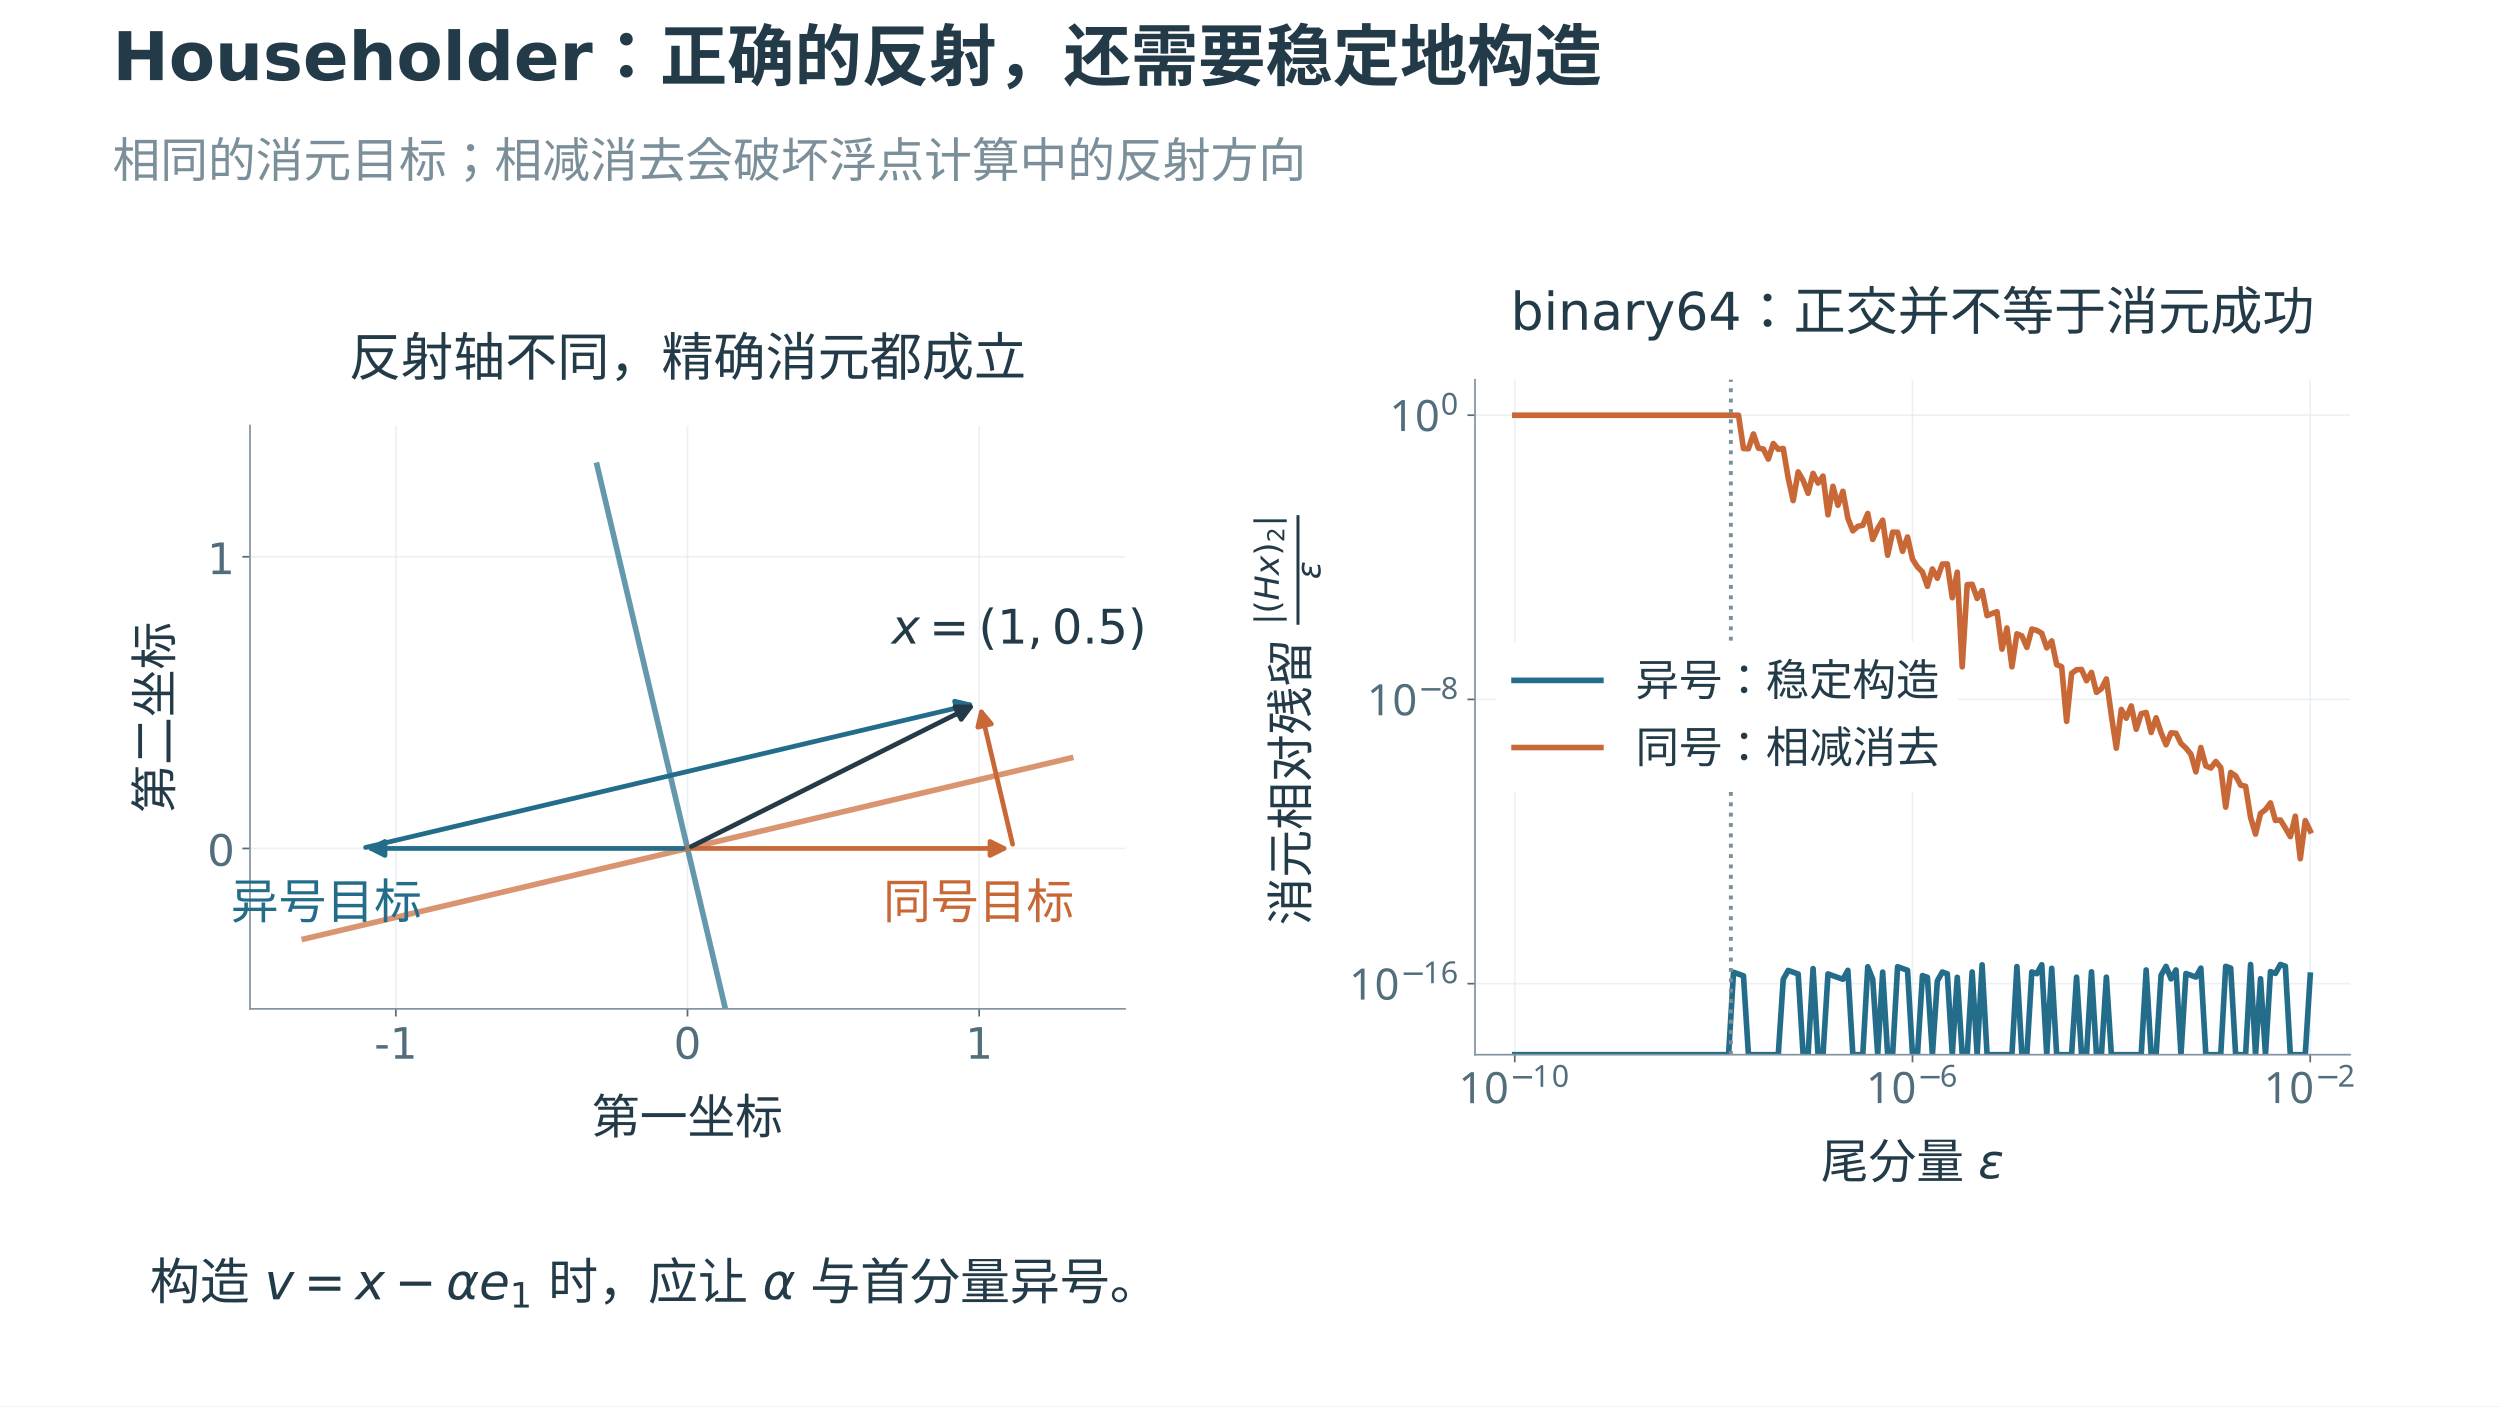
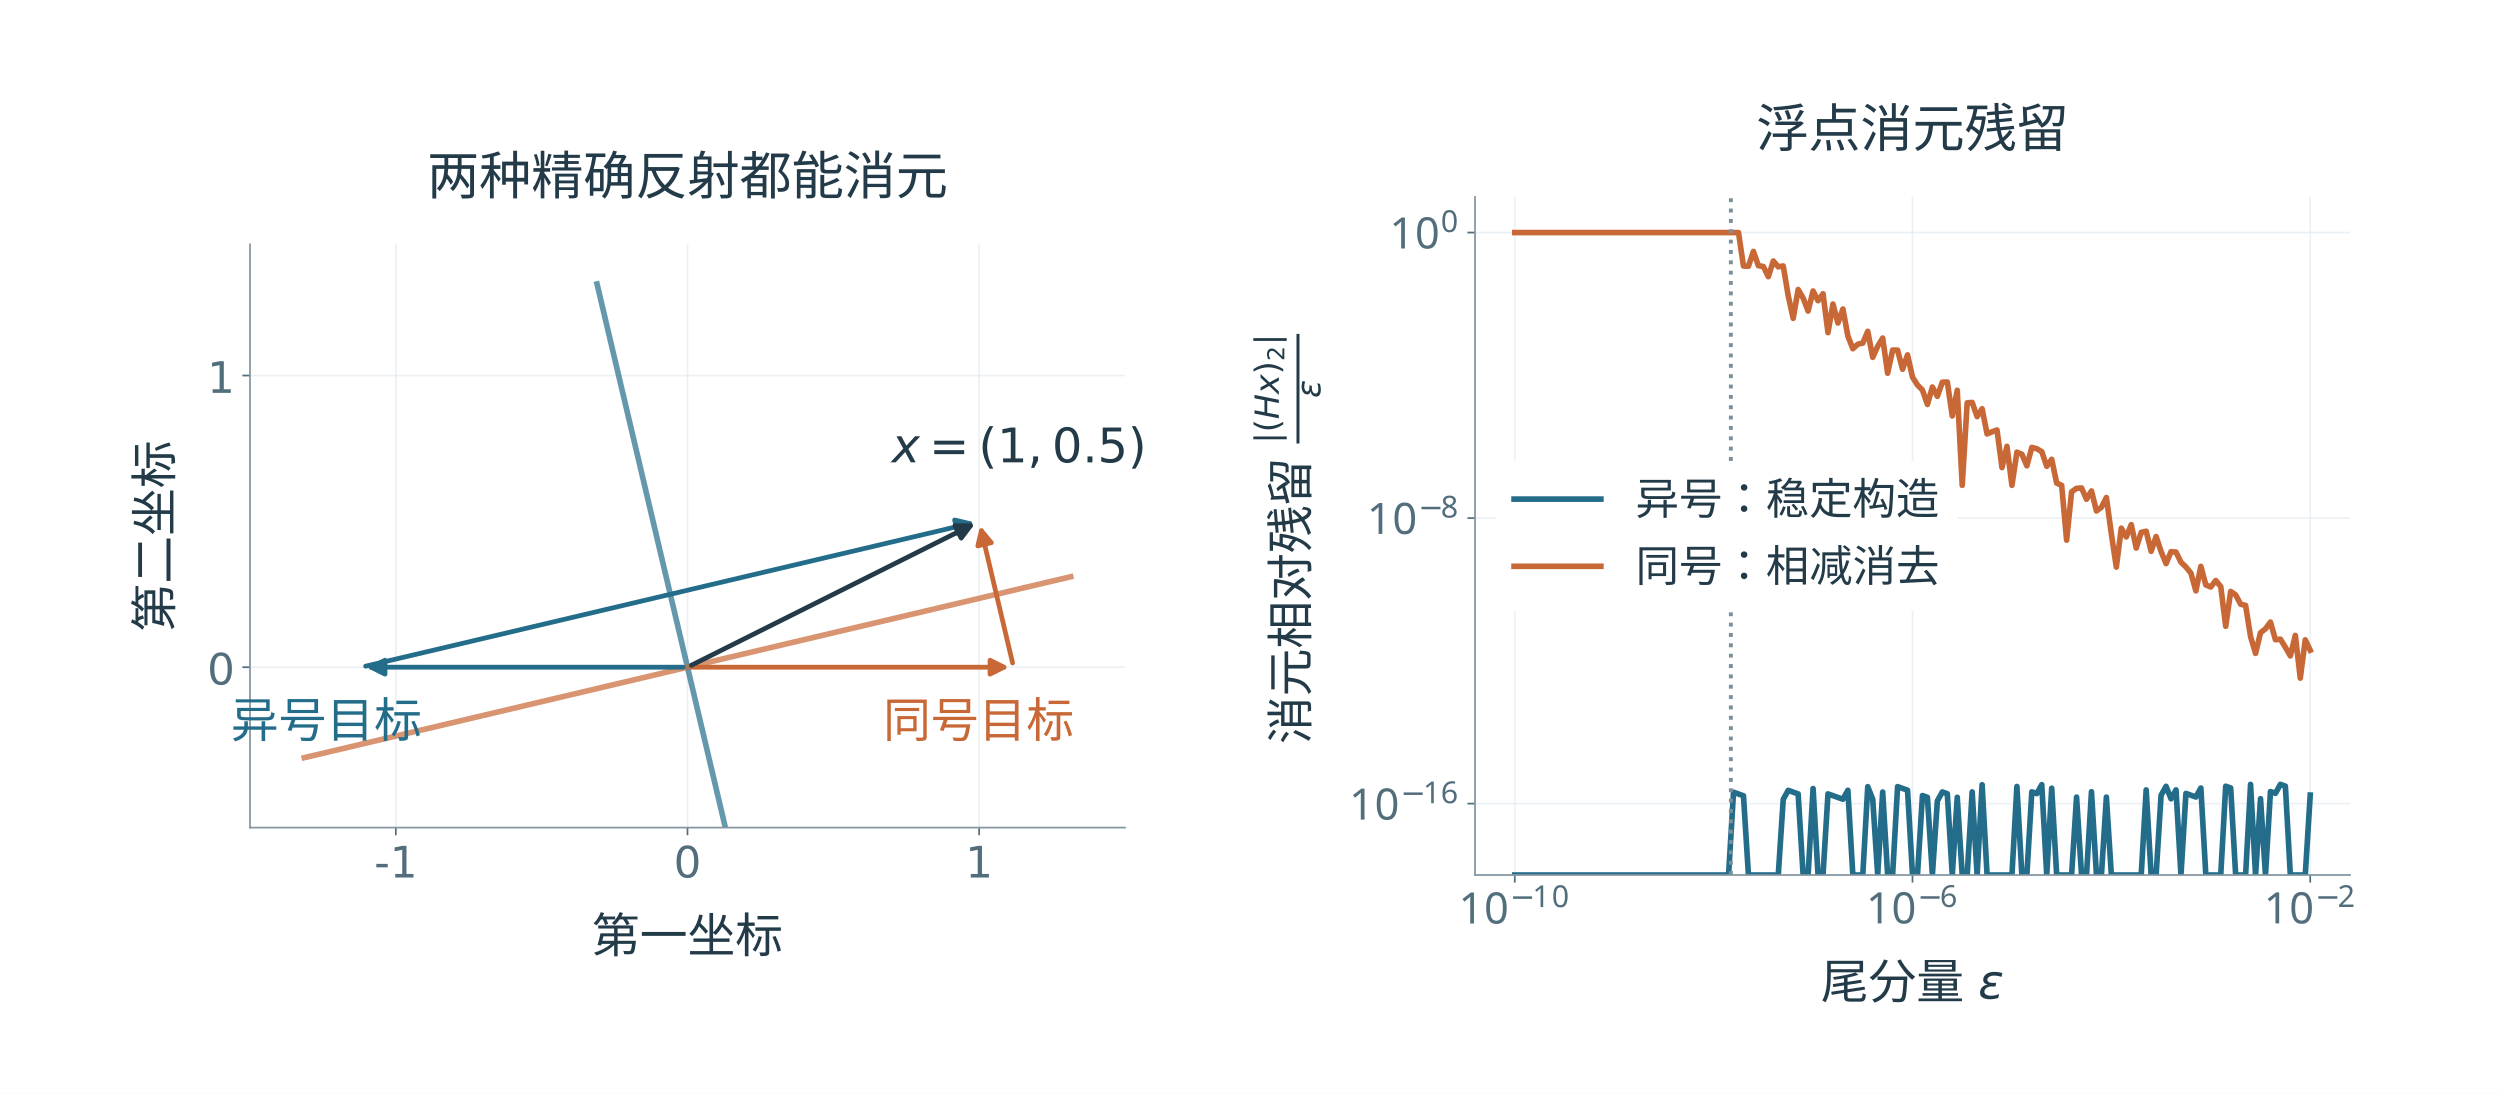
- <svg xmlns="http://www.w3.org/2000/svg" xmlns:xlink="http://www.w3.org/1999/xlink" width="1152pt" height="648pt" viewBox="0 0 1152 648" version="1.1">
+ <svg xmlns="http://www.w3.org/2000/svg" xmlns:xlink="http://www.w3.org/1999/xlink" width="1152pt" height="504pt" viewBox="0 0 1152 504" version="1.1">
  <defs>
    <style type="text/css">*{stroke-linejoin: round; stroke-linecap: butt}</style>
  </defs>
  <g id="figure_1">
    <g id="patch_1">
-       <path d="M 0 648 L 1152 648 L 1152 0 L 0 0 z " style="fill: #ffffff" />
+       <path d="M 0 504 L 1152 504 L 1152 0 L 0 0 z " style="fill: #ffffff" />
    </g>
    <g id="axes_1">
      <g id="patch_2">
-         <path d="M 115.2 464.88 L 518.4 464.88 L 518.4 196.08 L 115.2 196.08 z " style="fill: #ffffff" />
+         <path d="M 115.2 381.36 L 518.4 381.36 L 518.4 112.56 L 115.2 112.56 z " style="fill: #ffffff" />
      </g>
      <g id="matplotlib.axis_1">
        <g id="xtick_1">
          <g id="line2d_1">
-             <path d="M 182.4 464.88 L 182.4 196.08 " clip-path="url(#p0885375146)" style="fill: none; stroke: #dce6ec; stroke-opacity: 0.55; stroke-width: 0.8; stroke-linecap: square" />
+             <path d="M 182.4 381.36 L 182.4 112.56 " clip-path="url(#pad44c50d77)" style="fill: none; stroke: #dce6ec; stroke-opacity: 0.55; stroke-width: 0.8; stroke-linecap: square" />
          </g>
          <g id="line2d_2">
            <defs>
-               <path id="m4962dcba2c" d="M 0 0 L 0 3.5 " style="stroke: #526d7b; stroke-width: 0.8" />
+               <path id="m217071a21b" d="M 0 0 L 0 3.5 " style="stroke: #526d7b; stroke-width: 0.8" />
            </defs>
            <g>
-               <use xlink:href="#m4962dcba2c" x="182.4" y="464.88" style="fill: #526d7b; stroke: #526d7b; stroke-width: 0.8" />
+               <use xlink:href="#m217071a21b" x="182.4" y="381.36" style="fill: #526d7b; stroke: #526d7b; stroke-width: 0.8" />
            </g>
          </g>
          <g id="text_1">
-             <text style="font-size: 20px; font-family: 'Microsoft YaHei', 'DejaVu Sans'; text-anchor: middle; fill: #526d7b" x="182.4" y="487.868" transform="rotate(-0 182.4 487.8675)">-1</text>
+             <text style="font-size: 20px; font-family: 'Microsoft YaHei', 'DejaVu Sans'; text-anchor: middle; fill: #526d7b" x="182.4" y="404.348" transform="rotate(-0 182.4 404.3475)">-1</text>
          </g>
        </g>
        <g id="xtick_2">
          <g id="line2d_3">
-             <path d="M 316.8 464.88 L 316.8 196.08 " clip-path="url(#p0885375146)" style="fill: none; stroke: #dce6ec; stroke-opacity: 0.55; stroke-width: 0.8; stroke-linecap: square" />
+             <path d="M 316.8 381.36 L 316.8 112.56 " clip-path="url(#pad44c50d77)" style="fill: none; stroke: #dce6ec; stroke-opacity: 0.55; stroke-width: 0.8; stroke-linecap: square" />
          </g>
          <g id="line2d_4">
            <g>
-               <use xlink:href="#m4962dcba2c" x="316.8" y="464.88" style="fill: #526d7b; stroke: #526d7b; stroke-width: 0.8" />
+               <use xlink:href="#m217071a21b" x="316.8" y="381.36" style="fill: #526d7b; stroke: #526d7b; stroke-width: 0.8" />
            </g>
          </g>
          <g id="text_2">
-             <text style="font-size: 20px; font-family: 'Microsoft YaHei', 'DejaVu Sans'; text-anchor: middle; fill: #526d7b" x="316.8" y="487.868" transform="rotate(-0 316.8 487.8675)">0</text>
+             <text style="font-size: 20px; font-family: 'Microsoft YaHei', 'DejaVu Sans'; text-anchor: middle; fill: #526d7b" x="316.8" y="404.348" transform="rotate(-0 316.8 404.3475)">0</text>
          </g>
        </g>
        <g id="xtick_3">
          <g id="line2d_5">
-             <path d="M 451.2 464.88 L 451.2 196.08 " clip-path="url(#p0885375146)" style="fill: none; stroke: #dce6ec; stroke-opacity: 0.55; stroke-width: 0.8; stroke-linecap: square" />
+             <path d="M 451.2 381.36 L 451.2 112.56 " clip-path="url(#pad44c50d77)" style="fill: none; stroke: #dce6ec; stroke-opacity: 0.55; stroke-width: 0.8; stroke-linecap: square" />
          </g>
          <g id="line2d_6">
            <g>
-               <use xlink:href="#m4962dcba2c" x="451.2" y="464.88" style="fill: #526d7b; stroke: #526d7b; stroke-width: 0.8" />
+               <use xlink:href="#m217071a21b" x="451.2" y="381.36" style="fill: #526d7b; stroke: #526d7b; stroke-width: 0.8" />
            </g>
          </g>
          <g id="text_3">
-             <text style="font-size: 20px; font-family: 'Microsoft YaHei', 'DejaVu Sans'; text-anchor: middle; fill: #526d7b" x="451.2" y="487.868" transform="rotate(-0 451.2 487.8675)">1</text>
+             <text style="font-size: 20px; font-family: 'Microsoft YaHei', 'DejaVu Sans'; text-anchor: middle; fill: #526d7b" x="451.2" y="404.348" transform="rotate(-0 451.2 404.3475)">1</text>
          </g>
        </g>
        <g id="text_4">
-           <text style="font-size: 22px; font-family: 'Microsoft YaHei', 'DejaVu Sans'; text-anchor: middle; fill: #233b48" x="316.8" y="522.426" transform="rotate(-0 316.8 522.4256)">第一坐标</text>
+           <text style="font-size: 22px; font-family: 'Microsoft YaHei', 'DejaVu Sans'; text-anchor: middle; fill: #233b48" x="316.8" y="438.906" transform="rotate(-0 316.8 438.9056)">第一坐标</text>
        </g>
      </g>
      <g id="matplotlib.axis_2">
        <g id="ytick_1">
          <g id="line2d_7">
-             <path d="M 115.2 390.96 L 518.4 390.96 " clip-path="url(#p0885375146)" style="fill: none; stroke: #dce6ec; stroke-opacity: 0.55; stroke-width: 0.8; stroke-linecap: square" />
+             <path d="M 115.2 307.44 L 518.4 307.44 " clip-path="url(#pad44c50d77)" style="fill: none; stroke: #dce6ec; stroke-opacity: 0.55; stroke-width: 0.8; stroke-linecap: square" />
          </g>
          <g id="line2d_8">
            <defs>
-               <path id="m4a542692c4" d="M 0 0 L -3.5 0 " style="stroke: #526d7b; stroke-width: 0.8" />
+               <path id="m7d6b077571" d="M 0 0 L -3.5 0 " style="stroke: #526d7b; stroke-width: 0.8" />
            </defs>
            <g>
-               <use xlink:href="#m4a542692c4" x="115.2" y="390.96" style="fill: #526d7b; stroke: #526d7b; stroke-width: 0.8" />
+               <use xlink:href="#m7d6b077571" x="115.2" y="307.44" style="fill: #526d7b; stroke: #526d7b; stroke-width: 0.8" />
            </g>
          </g>
          <g id="text_5">
-             <text style="font-size: 20px; font-family: 'Microsoft YaHei', 'DejaVu Sans'; text-anchor: end; fill: #526d7b" x="108.2" y="398.954" transform="rotate(-0 108.2 398.9538)">0</text>
+             <text style="font-size: 20px; font-family: 'Microsoft YaHei', 'DejaVu Sans'; text-anchor: end; fill: #526d7b" x="108.2" y="315.434" transform="rotate(-0 108.2 315.4337)">0</text>
          </g>
        </g>
        <g id="ytick_2">
          <g id="line2d_9">
-             <path d="M 115.2 256.56 L 518.4 256.56 " clip-path="url(#p0885375146)" style="fill: none; stroke: #dce6ec; stroke-opacity: 0.55; stroke-width: 0.8; stroke-linecap: square" />
+             <path d="M 115.2 173.04 L 518.4 173.04 " clip-path="url(#pad44c50d77)" style="fill: none; stroke: #dce6ec; stroke-opacity: 0.55; stroke-width: 0.8; stroke-linecap: square" />
          </g>
          <g id="line2d_10">
            <g>
-               <use xlink:href="#m4a542692c4" x="115.2" y="256.56" style="fill: #526d7b; stroke: #526d7b; stroke-width: 0.8" />
+               <use xlink:href="#m7d6b077571" x="115.2" y="173.04" style="fill: #526d7b; stroke: #526d7b; stroke-width: 0.8" />
            </g>
          </g>
          <g id="text_6">
-             <text style="font-size: 20px; font-family: 'Microsoft YaHei', 'DejaVu Sans'; text-anchor: end; fill: #526d7b" x="108.2" y="264.554" transform="rotate(-0 108.2 264.5537)">1</text>
+             <text style="font-size: 20px; font-family: 'Microsoft YaHei', 'DejaVu Sans'; text-anchor: end; fill: #526d7b" x="108.2" y="181.034" transform="rotate(-0 108.2 181.0337)">1</text>
          </g>
        </g>
        <g id="text_7">
-           <text style="font-size: 22px; font-family: 'Microsoft YaHei', 'DejaVu Sans'; text-anchor: middle; fill: #233b48" x="79.003" y="330.48" transform="rotate(-90 79.00281 330.48)">第二坐标</text>
+           <text style="font-size: 22px; font-family: 'Microsoft YaHei', 'DejaVu Sans'; text-anchor: middle; fill: #233b48" x="79.003" y="246.96" transform="rotate(-90 79.00281 246.96)">第二坐标</text>
        </g>
      </g>
      <g id="line2d_11">
-         <path d="M 358.486 567.546 L 275.114 214.374 " clip-path="url(#p0885375146)" style="fill: none; stroke: #236d8b; stroke-opacity: 0.7; stroke-width: 2.6; stroke-linecap: square" />
+         <path d="M 358.486 484.026 L 275.114 130.854 " clip-path="url(#pad44c50d77)" style="fill: none; stroke: #236d8b; stroke-opacity: 0.7; stroke-width: 2.6; stroke-linecap: square" />
      </g>
      <g id="line2d_12">
-         <path d="M 493.386 349.274 L 140.214 432.646 " clip-path="url(#p0885375146)" style="fill: none; stroke: #c96837; stroke-opacity: 0.7; stroke-width: 2.6; stroke-linecap: square" />
+         <path d="M 493.386 265.754 L 140.214 349.126 " clip-path="url(#pad44c50d77)" style="fill: none; stroke: #c96837; stroke-opacity: 0.7; stroke-width: 2.6; stroke-linecap: square" />
      </g>
      <g id="patch_3">
-         <path d="M 115.2 464.88 L 115.2 196.08 " style="fill: none; stroke: #8295a1; stroke-width: 0.8; stroke-linejoin: miter; stroke-linecap: square" />
+         <path d="M 115.2 381.36 L 115.2 112.56 " style="fill: none; stroke: #8295a1; stroke-width: 0.8; stroke-linejoin: miter; stroke-linecap: square" />
      </g>
      <g id="patch_4">
-         <path d="M 115.2 464.88 L 518.4 464.88 " style="fill: none; stroke: #8295a1; stroke-width: 0.8; stroke-linejoin: miter; stroke-linecap: square" />
+         <path d="M 115.2 381.36 L 518.4 381.36 " style="fill: none; stroke: #8295a1; stroke-width: 0.8; stroke-linejoin: miter; stroke-linecap: square" />
      </g>
      <g id="patch_5">
-         <path d="M 314.796 390.96 Q 241.668 390.96 171 390.96 " style="fill: none; stroke: #236d8b; stroke-width: 2.2; stroke-linecap: round" />
-         <path d="M 177.4 394.16 L 171 390.96 L 177.4 387.76 z " style="fill: #236d8b; stroke: #236d8b; stroke-width: 2.2; stroke-linecap: round" />
+         <path d="M 314.796 307.44 Q 241.668 307.44 171 307.44 " style="fill: none; stroke: #236d8b; stroke-width: 2.2; stroke-linecap: round" />
+         <path d="M 177.4 310.64 L 171 307.44 L 177.4 304.24 z " style="fill: #236d8b; stroke: #236d8b; stroke-width: 2.2; stroke-linecap: round" />
      </g>
      <g id="patch_6">
-         <path d="M 168.487 390.5 Q 308.87 357.359 446.861 324.784 " style="fill: none; stroke: #236d8b; stroke-width: 2.2; stroke-linecap: round" />
-         <path d="M 439.897 323.14 L 446.861 324.784 L 441.367 329.369 z " style="fill: #236d8b; stroke: #236d8b; stroke-width: 2.2; stroke-linecap: round" />
+         <path d="M 168.487 306.98 Q 308.87 273.839 446.861 241.264 " style="fill: none; stroke: #236d8b; stroke-width: 2.2; stroke-linecap: round" />
+         <path d="M 439.897 239.62 L 446.861 241.264 L 441.367 245.849 z " style="fill: #236d8b; stroke: #236d8b; stroke-width: 2.2; stroke-linecap: round" />
      </g>
      <g id="text_8">
-         <text style="font-size: 22px; font-family: 'Microsoft YaHei', 'DejaVu Sans'; text-anchor: middle; fill: #236d8b" x="150.408" y="423.216" transform="rotate(-0 150.4082 423.216)">异号目标</text>
+         <text style="font-size: 22px; font-family: 'Microsoft YaHei', 'DejaVu Sans'; text-anchor: middle; fill: #236d8b" x="150.408" y="339.696" transform="rotate(-0 150.4082 339.696)">异号目标</text>
      </g>
      <g id="patch_7">
-         <path d="M 318.804 390.96 Q 391.932 390.96 462.6 390.96 " style="fill: none; stroke: #c96837; stroke-width: 2.2; stroke-linecap: round" />
-         <path d="M 456.2 387.76 L 462.6 390.96 L 456.2 394.16 z " style="fill: #c96837; stroke: #c96837; stroke-width: 2.2; stroke-linecap: round" />
+         <path d="M 318.804 307.44 Q 391.932 307.44 462.6 307.44 " style="fill: none; stroke: #c96837; stroke-width: 2.2; stroke-linecap: round" />
+         <path d="M 456.2 304.24 L 462.6 307.44 L 456.2 310.64 z " style="fill: #c96837; stroke: #c96837; stroke-width: 2.2; stroke-linecap: round" />
      </g>
      <g id="patch_8">
-         <path d="M 466.604 389.012 Q 459.132 357.36 452.225 328.101 " style="fill: none; stroke: #c96837; stroke-width: 2.2; stroke-linecap: round" />
-         <path d="M 450.581 335.065 L 452.225 328.101 L 456.81 333.595 z " style="fill: #c96837; stroke: #c96837; stroke-width: 2.2; stroke-linecap: round" />
+         <path d="M 466.604 305.492 Q 459.132 273.84 452.225 244.581 " style="fill: none; stroke: #c96837; stroke-width: 2.2; stroke-linecap: round" />
+         <path d="M 450.581 251.545 L 452.225 244.581 L 456.81 250.075 z " style="fill: #c96837; stroke: #c96837; stroke-width: 2.2; stroke-linecap: round" />
      </g>
      <g id="text_9">
-         <text style="font-size: 22px; font-family: 'Microsoft YaHei', 'DejaVu Sans'; text-anchor: middle; fill: #c96837" x="450.936" y="423.216" transform="rotate(-0 450.9358 423.216)">同号目标</text>
+         <text style="font-size: 22px; font-family: 'Microsoft YaHei', 'DejaVu Sans'; text-anchor: middle; fill: #c96837" x="450.936" y="339.696" transform="rotate(-0 450.9358 339.696)">同号目标</text>
      </g>
      <g id="patch_9">
-         <path d="M 318.592 390.064 Q 384 357.36 447.207 325.756 " style="fill: none; stroke: #233b48; stroke-width: 2.2; stroke-linecap: round" />
-         <path d="M 440.052 325.756 L 447.207 325.756 L 442.914 331.481 z " style="fill: #233b48; stroke: #233b48; stroke-width: 2.2; stroke-linecap: round" />
+         <path d="M 318.592 306.544 Q 384 273.84 447.207 242.236 " style="fill: none; stroke: #233b48; stroke-width: 2.2; stroke-linecap: round" />
+         <path d="M 440.052 242.236 L 447.207 242.236 L 442.914 247.961 z " style="fill: #233b48; stroke: #233b48; stroke-width: 2.2; stroke-linecap: round" />
      </g>
      <g id="text_10">
-         <g style="fill: #233b48" transform="translate(410.88 296.88)">
+         <g style="fill: #233b48" transform="translate(410.88 213.36)">
          <text>
            <tspan x="0" y="-0.312" style="font-style: oblique; font-size: 22px; font-family: 'DejaVu Sans'; fill: #233b48">x</tspan>
            <tspan x="17.306" y="-0.312" style="font-size: 22px; font-family: 'DejaVu Sans'; fill: #233b48">=</tspan>
            <tspan x="40.025" y="-0.312" style="font-size: 22px; font-family: 'DejaVu Sans'; fill: #233b48">(</tspan>
            <tspan x="48.608" y="-0.312" style="font-size: 22px; font-family: 'DejaVu Sans'; fill: #233b48">1</tspan>
            <tspan x="62.605" y="-0.312" style="font-size: 22px; font-family: 'DejaVu Sans'; fill: #233b48">,</tspan>
            <tspan x="73.885" y="-0.312" style="font-size: 22px; font-family: 'DejaVu Sans'; fill: #233b48">0</tspan>
            <tspan x="87.882" y="-0.312" style="font-size: 22px; font-family: 'DejaVu Sans'; fill: #233b48">.</tspan>
            <tspan x="94.875" y="-0.312" style="font-size: 22px; font-family: 'DejaVu Sans'; fill: #233b48">5</tspan>
            <tspan x="108.872" y="-0.312" style="font-size: 22px; font-family: 'DejaVu Sans'; fill: #233b48">)</tspan>
          </text>
        </g>
      </g>
      <g id="text_11">
-         <text style="font-size: 24px; font-family: 'Microsoft YaHei', 'DejaVu Sans'; text-anchor: middle; fill: #233b48" x="316.8" y="173.08" transform="rotate(-0 316.8 173.08)">反射轴不同，精确消元都成立</text>
+         <text style="font-size: 24px; font-family: 'Microsoft YaHei', 'DejaVu Sans'; text-anchor: middle; fill: #233b48" x="316.8" y="89.56" transform="rotate(-0 316.8 89.56)">两种精确反射都能消元</text>
      </g>
    </g>
    <g id="axes_2">
      <g id="patch_10">
-         <path d="M 679.68 486 L 1082.88 486 L 1082.88 174.96 L 679.68 174.96 z " style="fill: #ffffff" />
+         <path d="M 679.68 403.2 L 1082.88 403.2 L 1082.88 90.72 L 679.68 90.72 z " style="fill: #ffffff" />
      </g>
      <g id="matplotlib.axis_3">
        <g id="xtick_4">
          <g id="line2d_13">
-             <path d="M 698.007 486 L 698.007 174.96 " clip-path="url(#p7ed73692a6)" style="fill: none; stroke: #dce6ec; stroke-opacity: 0.55; stroke-width: 0.8; stroke-linecap: square" />
+             <path d="M 698.007 403.2 L 698.007 90.72 " clip-path="url(#p132c398fdd)" style="fill: none; stroke: #dce6ec; stroke-opacity: 0.55; stroke-width: 0.8; stroke-linecap: square" />
          </g>
          <g id="line2d_14">
            <g>
-               <use xlink:href="#m4962dcba2c" x="698.007" y="486" style="fill: #526d7b; stroke: #526d7b; stroke-width: 0.8" />
+               <use xlink:href="#m217071a21b" x="698.007" y="403.2" style="fill: #526d7b; stroke: #526d7b; stroke-width: 0.8" />
            </g>
          </g>
          <g id="text_12">
-             <g style="fill: #526d7b" transform="translate(672.1073 508.9875)">
+             <g style="fill: #526d7b" transform="translate(672.1073 426.1875)">
              <text>
                <tspan x="0" y="-0.625" style="font-size: 20px; font-family: 'Microsoft YaHei'; fill: #526d7b">1</tspan>
                <tspan x="11.729" y="-0.625" style="font-size: 20px; font-family: 'Microsoft YaHei'; fill: #526d7b">0</tspan>
                <tspan x="23.646" y="-8.183" style="font-size: 14px; font-family: 'Microsoft YaHei'; fill: #526d7b">−</tspan>
                <tspan x="34.03" y="-8.183" style="font-size: 14px; font-family: 'Microsoft YaHei'; fill: #526d7b">1</tspan>
                <tspan x="42.94" y="-8.183" style="font-size: 14px; font-family: 'Microsoft YaHei'; fill: #526d7b">0</tspan>
              </text>
            </g>
          </g>
        </g>
        <g id="xtick_5">
          <g id="line2d_15">
-             <path d="M 881.28 486 L 881.28 174.96 " clip-path="url(#p7ed73692a6)" style="fill: none; stroke: #dce6ec; stroke-opacity: 0.55; stroke-width: 0.8; stroke-linecap: square" />
+             <path d="M 881.28 403.2 L 881.28 90.72 " clip-path="url(#p132c398fdd)" style="fill: none; stroke: #dce6ec; stroke-opacity: 0.55; stroke-width: 0.8; stroke-linecap: square" />
          </g>
          <g id="line2d_16">
            <g>
-               <use xlink:href="#m4962dcba2c" x="881.28" y="486" style="fill: #526d7b; stroke: #526d7b; stroke-width: 0.8" />
+               <use xlink:href="#m217071a21b" x="881.28" y="403.2" style="fill: #526d7b; stroke: #526d7b; stroke-width: 0.8" />
            </g>
          </g>
          <g id="text_13">
-             <g style="fill: #526d7b" transform="translate(859.88 508.9875)">
+             <g style="fill: #526d7b" transform="translate(859.88 426.1875)">
              <text>
                <tspan x="0" y="-0.68" style="font-size: 20px; font-family: 'Microsoft YaHei'; fill: #526d7b">1</tspan>
                <tspan x="11.729" y="-0.68" style="font-size: 20px; font-family: 'Microsoft YaHei'; fill: #526d7b">0</tspan>
                <tspan x="23.646" y="-8.238" style="font-size: 14px; font-family: 'Microsoft YaHei'; fill: #526d7b">−</tspan>
                <tspan x="34.03" y="-8.238" style="font-size: 14px; font-family: 'Microsoft YaHei'; fill: #526d7b">6</tspan>
              </text>
            </g>
          </g>
        </g>
        <g id="xtick_6">
          <g id="line2d_17">
-             <path d="M 1064.553 486 L 1064.553 174.96 " clip-path="url(#p7ed73692a6)" style="fill: none; stroke: #dce6ec; stroke-opacity: 0.55; stroke-width: 0.8; stroke-linecap: square" />
+             <path d="M 1064.553 403.2 L 1064.553 90.72 " clip-path="url(#p132c398fdd)" style="fill: none; stroke: #dce6ec; stroke-opacity: 0.55; stroke-width: 0.8; stroke-linecap: square" />
          </g>
          <g id="line2d_18">
            <g>
-               <use xlink:href="#m4962dcba2c" x="1064.553" y="486" style="fill: #526d7b; stroke: #526d7b; stroke-width: 0.8" />
+               <use xlink:href="#m217071a21b" x="1064.553" y="403.2" style="fill: #526d7b; stroke: #526d7b; stroke-width: 0.8" />
            </g>
          </g>
          <g id="text_14">
-             <g style="fill: #526d7b" transform="translate(1043.153 508.9875)">
+             <g style="fill: #526d7b" transform="translate(1043.153 426.1875)">
              <text>
                <tspan x="0" y="-0.68" style="font-size: 20px; font-family: 'Microsoft YaHei'; fill: #526d7b">1</tspan>
                <tspan x="11.729" y="-0.68" style="font-size: 20px; font-family: 'Microsoft YaHei'; fill: #526d7b">0</tspan>
                <tspan x="23.646" y="-8.238" style="font-size: 14px; font-family: 'Microsoft YaHei'; fill: #526d7b">−</tspan>
                <tspan x="34.03" y="-8.238" style="font-size: 14px; font-family: 'Microsoft YaHei'; fill: #526d7b">2</tspan>
              </text>
            </g>
          </g>
        </g>
        <g id="text_15">
-           <g style="fill: #233b48" transform="translate(839.04 543.5456)">
+           <g style="fill: #233b48" transform="translate(839.04 460.7456)">
            <text>
              <tspan x="0" y="-0.594" style="font-size: 22px; font-family: 'Microsoft YaHei'; fill: #233b48">尾</tspan>
              <tspan x="22" y="-0.594" style="font-size: 22px; font-family: 'Microsoft YaHei'; fill: #233b48">分</tspan>
              <tspan x="44" y="-0.594" style="font-size: 22px; font-family: 'Microsoft YaHei'; fill: #233b48">量</tspan>
              <tspan x="66" y="-0.594" style="font-size: 22px; font-family: 'Microsoft YaHei'; fill: #233b48"> </tspan>
              <tspan x="72.51" y="-0.594" style="font-style: oblique; font-size: 22px; font-family: 'DejaVu Sans'; fill: #233b48">ε</tspan>
            </text>
          </g>
        </g>
      </g>
      <g id="matplotlib.axis_4">
        <g id="ytick_3">
          <g id="line2d_19">
-             <path d="M 679.68 453.259 L 1082.88 453.259 " clip-path="url(#p7ed73692a6)" style="fill: none; stroke: #dce6ec; stroke-opacity: 0.55; stroke-width: 0.8; stroke-linecap: square" />
+             <path d="M 679.68 370.307 L 1082.88 370.307 " clip-path="url(#p132c398fdd)" style="fill: none; stroke: #dce6ec; stroke-opacity: 0.55; stroke-width: 0.8; stroke-linecap: square" />
          </g>
          <g id="line2d_20">
            <g>
-               <use xlink:href="#m4a542692c4" x="679.68" y="453.259" style="fill: #526d7b; stroke: #526d7b; stroke-width: 0.8" />
+               <use xlink:href="#m7d6b077571" x="679.68" y="370.307" style="fill: #526d7b; stroke: #526d7b; stroke-width: 0.8" />
            </g>
          </g>
          <g id="text_16">
-             <g style="fill: #526d7b" transform="translate(621.68 461.2527)">
+             <g style="fill: #526d7b" transform="translate(621.68 378.3011)">
              <text>
                <tspan x="0" y="-0.625" style="font-size: 20px; font-family: 'Microsoft YaHei'; fill: #526d7b">1</tspan>
                <tspan x="11.729" y="-0.625" style="font-size: 20px; font-family: 'Microsoft YaHei'; fill: #526d7b">0</tspan>
                <tspan x="23.646" y="-8.183" style="font-size: 14px; font-family: 'Microsoft YaHei'; fill: #526d7b">−</tspan>
                <tspan x="34.03" y="-8.183" style="font-size: 14px; font-family: 'Microsoft YaHei'; fill: #526d7b">1</tspan>
                <tspan x="42.24" y="-8.183" style="font-size: 14px; font-family: 'Microsoft YaHei'; fill: #526d7b">6</tspan>
              </text>
            </g>
          </g>
        </g>
        <g id="ytick_4">
          <g id="line2d_21">
-             <path d="M 679.68 322.295 L 1082.88 322.295 " clip-path="url(#p7ed73692a6)" style="fill: none; stroke: #dce6ec; stroke-opacity: 0.55; stroke-width: 0.8; stroke-linecap: square" />
+             <path d="M 679.68 238.737 L 1082.88 238.737 " clip-path="url(#p132c398fdd)" style="fill: none; stroke: #dce6ec; stroke-opacity: 0.55; stroke-width: 0.8; stroke-linecap: square" />
          </g>
          <g id="line2d_22">
            <g>
-               <use xlink:href="#m4a542692c4" x="679.68" y="322.295" style="fill: #526d7b; stroke: #526d7b; stroke-width: 0.8" />
+               <use xlink:href="#m7d6b077571" x="679.68" y="238.737" style="fill: #526d7b; stroke: #526d7b; stroke-width: 0.8" />
            </g>
          </g>
          <g id="text_17">
-             <g style="fill: #526d7b" transform="translate(629.88 330.2885)">
+             <g style="fill: #526d7b" transform="translate(629.88 246.7306)">
              <text>
                <tspan x="0" y="-0.68" style="font-size: 20px; font-family: 'Microsoft YaHei'; fill: #526d7b">1</tspan>
                <tspan x="11.729" y="-0.68" style="font-size: 20px; font-family: 'Microsoft YaHei'; fill: #526d7b">0</tspan>
                <tspan x="23.646" y="-8.238" style="font-size: 14px; font-family: 'Microsoft YaHei'; fill: #526d7b">−</tspan>
                <tspan x="34.03" y="-8.238" style="font-size: 14px; font-family: 'Microsoft YaHei'; fill: #526d7b">8</tspan>
              </text>
            </g>
          </g>
        </g>
        <g id="ytick_5">
          <g id="line2d_23">
-             <path d="M 679.68 191.331 L 1082.88 191.331 " clip-path="url(#p7ed73692a6)" style="fill: none; stroke: #dce6ec; stroke-opacity: 0.55; stroke-width: 0.8; stroke-linecap: square" />
+             <path d="M 679.68 107.166 L 1082.88 107.166 " clip-path="url(#p132c398fdd)" style="fill: none; stroke: #dce6ec; stroke-opacity: 0.55; stroke-width: 0.8; stroke-linecap: square" />
          </g>
          <g id="line2d_24">
            <g>
-               <use xlink:href="#m4a542692c4" x="679.68" y="191.331" style="fill: #526d7b; stroke: #526d7b; stroke-width: 0.8" />
+               <use xlink:href="#m7d6b077571" x="679.68" y="107.166" style="fill: #526d7b; stroke: #526d7b; stroke-width: 0.8" />
            </g>
          </g>
          <g id="text_18">
-             <g style="fill: #526d7b" transform="translate(640.28 199.3243)">
+             <g style="fill: #526d7b" transform="translate(640.28 115.1601)">
              <text>
                <tspan x="0" y="-0.68" style="font-size: 20px; font-family: 'Microsoft YaHei'; fill: #526d7b">1</tspan>
                <tspan x="11.729" y="-0.68" style="font-size: 20px; font-family: 'Microsoft YaHei'; fill: #526d7b">0</tspan>
                <tspan x="23.646" y="-8.238" style="font-size: 14px; font-family: 'Microsoft YaHei'; fill: #526d7b">0</tspan>
              </text>
            </g>
          </g>
        </g>
        <g id="text_19">
-           <g style="fill: #233b48" transform="translate(603.52 426.4) rotate(-90)">
+           <g style="fill: #233b48" transform="translate(603.52 342.88) rotate(-90)">
            <text>
              <tspan x="0" y="-0.967" style="font-size: 22px; font-family: 'Microsoft YaHei'; fill: #233b48">消</tspan>
              <tspan x="22" y="-0.967" style="font-size: 22px; font-family: 'Microsoft YaHei'; fill: #233b48">元</tspan>
              <tspan x="44" y="-0.967" style="font-size: 22px; font-family: 'Microsoft YaHei'; fill: #233b48">相</tspan>
              <tspan x="66" y="-0.967" style="font-size: 22px; font-family: 'Microsoft YaHei'; fill: #233b48">对</tspan>
              <tspan x="88" y="-0.967" style="font-size: 22px; font-family: 'Microsoft YaHei'; fill: #233b48">残</tspan>
              <tspan x="110" y="-0.967" style="font-size: 22px; font-family: 'Microsoft YaHei'; fill: #233b48">留</tspan>
              <tspan x="132" y="-0.967" style="font-size: 22px; font-family: 'Microsoft YaHei'; fill: #233b48"> </tspan>
              <tspan x="138.51" y="-14.231" style="font-size: 15.4px; font-family: 'DejaVu Sans'; fill: #233b48">|</tspan>
              <tspan x="143.698" y="-14.231" style="font-size: 15.4px; font-family: 'DejaVu Sans'; fill: #233b48">(</tspan>
              <tspan x="170.4" y="-14.231" style="font-size: 15.4px; font-family: 'DejaVu Sans'; fill: #233b48">)</tspan>
              <tspan x="183.835" y="-14.231" style="font-size: 15.4px; font-family: 'DejaVu Sans'; fill: #233b48">|</tspan>
              <tspan x="149.706" y="-14.231" style="font-style: oblique; font-size: 15.4px; font-family: 'DejaVu Sans'; fill: #233b48">H</tspan>
              <tspan x="159.51" y="4.905" style="font-style: oblique; font-size: 15.4px; font-family: 'DejaVu Sans'; fill: #233b48">ε</tspan>
              <tspan x="161.286" y="-14.231" style="font-style: oblique; font-size: 15.4px; font-family: 'DejaVu Sans'; fill: #233b48">x</tspan>
              <tspan x="176.556" y="-11.705" style="font-size: 10.78px; font-family: 'DejaVu Sans'; fill: #233b48">2</tspan>
            </text>
            <rect x="138.51" y="-6.1" width="50.514" height="1.375" />
          </g>
        </g>
      </g>
      <g id="line2d_25">
-         <path d="M 698.007 486 L 796.516 486 L 798.807 448.026 L 803.389 449.663 L 805.68 486 L 819.425 486 L 821.716 451.283 L 824.007 447.174 L 828.589 448.811 L 830.88 486 L 833.171 486 L 835.462 446.338 L 837.753 486 L 840.044 486 L 842.335 448.794 L 849.207 451.249 L 851.498 447.14 L 853.789 486 L 858.371 486 L 860.662 445.486 L 862.953 451.233 L 865.244 486 L 867.535 447.942 L 869.825 486 L 872.116 486 L 874.407 445.469 L 878.989 447.106 L 881.28 486 L 883.571 486 L 885.862 449.562 L 888.153 450.38 L 890.444 486 L 892.735 452.017 L 895.025 447.908 L 897.316 448.726 L 899.607 486 L 901.898 450.363 L 904.189 486 L 906.48 486 L 908.771 447.891 L 911.062 486 L 913.353 444.6 L 915.644 486 L 927.098 486 L 929.389 445.402 L 931.68 486 L 933.971 486 L 936.262 447.857 L 938.553 448.676 L 940.844 444.566 L 943.135 486 L 945.425 446.203 L 947.716 486 L 954.589 486 L 956.88 450.296 L 959.171 486 L 961.462 486 L 963.753 447.824 L 966.044 486 L 968.335 486 L 970.625 450.279 L 972.916 486 L 986.662 486 L 988.953 446.971 L 991.244 486 L 993.535 486 L 995.825 449.427 L 998.116 445.317 L 1000.407 451.064 L 1002.698 446.954 L 1004.989 486 L 1007.28 448.592 L 1011.862 450.229 L 1014.153 446.119 L 1016.444 486 L 1023.316 486 L 1025.607 445.284 L 1027.898 446.102 L 1030.189 486 L 1034.771 486 L 1037.062 444.448 L 1039.353 486 L 1041.644 451.013 L 1043.935 486 L 1046.225 447.722 L 1048.516 448.541 L 1050.807 444.431 L 1053.098 445.25 L 1055.389 486 L 1062.262 486 L 1064.553 449.343 L 1064.553 449.343 " clip-path="url(#p7ed73692a6)" style="fill: none; stroke: #236d8b; stroke-width: 2.6; stroke-linecap: square" />
+         <path d="M 698.007 403.2 L 796.516 403.2 L 798.807 365.05 L 803.389 366.695 L 805.68 403.2 L 819.425 403.2 L 821.716 368.322 L 824.007 364.194 L 828.589 365.839 L 830.88 403.2 L 833.171 403.2 L 835.462 363.355 L 837.753 403.2 L 840.044 403.2 L 842.335 365.822 L 849.207 368.289 L 851.498 364.16 L 853.789 403.2 L 858.371 403.2 L 860.662 362.498 L 862.953 368.272 L 865.244 403.2 L 867.535 364.965 L 869.825 403.2 L 872.116 403.2 L 874.407 362.482 L 878.989 364.126 L 881.28 403.2 L 883.571 403.2 L 885.862 366.593 L 888.153 367.415 L 890.444 403.2 L 892.735 369.06 L 895.025 364.932 L 897.316 365.754 L 899.607 403.2 L 901.898 367.399 L 904.189 403.2 L 906.48 403.2 L 908.771 364.915 L 911.062 403.2 L 913.353 361.608 L 915.644 403.2 L 927.098 403.2 L 929.389 362.414 L 931.68 403.2 L 933.971 403.2 L 936.262 364.881 L 938.553 365.703 L 940.844 361.575 L 943.135 403.2 L 945.425 363.219 L 947.716 403.2 L 954.589 403.2 L 956.88 367.331 L 959.171 403.2 L 961.462 403.2 L 963.753 364.847 L 966.044 403.2 L 968.335 403.2 L 970.625 367.314 L 972.916 403.2 L 986.662 403.2 L 988.953 363.991 L 991.244 403.2 L 993.535 403.2 L 995.825 366.458 L 998.116 362.329 L 1000.407 368.102 L 1002.698 363.974 L 1004.989 403.2 L 1007.28 365.618 L 1011.862 367.263 L 1014.153 363.134 L 1016.444 403.2 L 1023.316 403.2 L 1025.607 362.295 L 1027.898 363.118 L 1030.189 403.2 L 1034.771 403.2 L 1037.062 361.456 L 1039.353 403.2 L 1041.644 368.051 L 1043.935 403.2 L 1046.225 364.745 L 1048.516 365.568 L 1050.807 361.439 L 1053.098 362.261 L 1055.389 403.2 L 1062.262 403.2 L 1064.553 366.373 L 1064.553 366.373 " clip-path="url(#p132c398fdd)" style="fill: none; stroke: #236d8b; stroke-width: 2.6; stroke-linecap: square" />
      </g>
      <g id="line2d_26">
-         <path d="M 698.007 191.331 L 801.098 191.331 L 803.389 206.676 L 805.68 206.774 L 807.971 199.982 L 810.262 206.515 L 812.553 206.907 L 814.844 211.542 L 817.135 204.386 L 819.425 207.042 L 821.716 206.644 L 824.007 220.313 L 826.298 230.673 L 828.589 217.467 L 830.88 221.365 L 833.171 227.317 L 835.462 218.149 L 837.753 222.604 L 840.044 219.399 L 842.335 237.22 L 844.625 224.109 L 846.916 232.816 L 849.207 226.404 L 851.498 238.776 L 853.789 244.618 L 856.08 242.539 L 858.371 242.035 L 860.662 236.627 L 862.953 248.569 L 865.244 243.478 L 867.535 239.715 L 869.825 255.842 L 872.116 245.222 L 874.407 245.257 L 876.698 254.022 L 878.989 247.443 L 881.28 257.649 L 883.571 261.244 L 885.862 263.578 L 888.153 270.165 L 890.444 262.192 L 892.735 266.443 L 895.025 259.951 L 897.316 259.879 L 899.607 275.422 L 901.898 263.671 L 904.189 307.271 L 906.48 269.438 L 908.771 269.234 L 911.062 275.751 L 913.353 272.151 L 915.644 283.69 L 917.935 282.709 L 920.225 281.884 L 922.516 299.133 L 924.807 289.395 L 927.098 307.269 L 929.389 292.061 L 931.68 293.008 L 933.971 298.322 L 936.262 289.886 L 938.553 290.486 L 940.844 291.813 L 943.135 298.533 L 945.425 295.33 L 947.716 306.261 L 950.007 307.25 L 952.298 332.414 L 954.589 310.255 L 956.88 308.635 L 959.171 308.478 L 961.462 313.646 L 963.753 309.853 L 966.044 319.02 L 968.335 317.345 L 970.625 312.863 L 972.916 329.603 L 975.207 344.775 L 977.498 326.91 L 979.789 330.943 L 982.08 325.303 L 984.371 336.036 L 986.662 328.867 L 988.953 328.318 L 991.244 337.526 L 993.535 330.761 L 995.825 337.616 L 998.116 343.192 L 1000.407 337.699 L 1002.698 337.885 L 1004.989 342.552 L 1007.28 344.721 L 1009.571 347.531 L 1011.862 355.666 L 1014.153 344.453 L 1016.444 352.94 L 1018.735 353.894 L 1021.025 350.906 L 1023.316 353.715 L 1025.607 371.925 L 1027.898 355.943 L 1030.189 357.515 L 1032.48 361.795 L 1034.771 362.32 L 1037.062 376.667 L 1039.353 384.342 L 1041.644 374.856 L 1043.935 373.077 L 1046.225 369.995 L 1048.516 378.067 L 1050.807 377.838 L 1053.098 381.557 L 1055.389 385.5 L 1057.68 376.1 L 1059.971 395.692 L 1062.262 378.129 L 1064.553 382.887 L 1064.553 382.887 " clip-path="url(#p7ed73692a6)" style="fill: none; stroke: #c96837; stroke-width: 2.6; stroke-linecap: square" />
+         <path d="M 698.007 107.166 L 801.098 107.166 L 803.389 122.583 L 805.68 122.681 L 807.971 115.858 L 810.262 122.421 L 812.553 122.815 L 814.844 127.472 L 817.135 120.283 L 819.425 122.951 L 821.716 122.551 L 824.007 136.283 L 826.298 146.691 L 828.589 133.424 L 830.88 137.34 L 833.171 143.319 L 835.462 134.109 L 837.753 138.585 L 840.044 135.364 L 842.335 153.268 L 844.625 140.097 L 846.916 148.843 L 849.207 142.402 L 851.498 154.831 L 853.789 160.701 L 856.08 158.612 L 858.371 158.106 L 860.662 152.673 L 862.953 164.67 L 865.244 159.556 L 867.535 155.775 L 869.825 171.976 L 872.116 161.307 L 874.407 161.343 L 876.698 170.148 L 878.989 163.538 L 881.28 173.792 L 883.571 177.404 L 885.862 179.748 L 888.153 186.366 L 890.444 178.356 L 892.735 182.627 L 895.025 176.105 L 897.316 176.032 L 899.607 191.647 L 901.898 179.841 L 904.189 223.644 L 906.48 185.635 L 908.771 185.431 L 911.062 191.978 L 913.353 188.361 L 915.644 199.953 L 917.935 198.968 L 920.225 198.139 L 922.516 215.468 L 924.807 205.685 L 927.098 223.642 L 929.389 208.363 L 931.68 209.315 L 933.971 214.653 L 936.262 206.178 L 938.553 206.781 L 940.844 208.114 L 943.135 214.865 L 945.425 211.647 L 947.716 222.628 L 950.007 223.622 L 952.298 248.903 L 954.589 226.641 L 956.88 225.014 L 959.171 224.856 L 961.462 230.048 L 963.753 226.237 L 966.044 235.447 L 968.335 233.764 L 970.625 229.261 L 972.916 246.079 L 975.207 261.321 L 977.498 243.374 L 979.789 247.426 L 982.08 241.759 L 984.371 252.542 L 986.662 245.339 L 988.953 244.788 L 991.244 254.039 L 993.535 247.242 L 995.825 254.129 L 998.116 259.73 L 1000.407 254.213 L 1002.698 254.399 L 1004.989 259.087 L 1007.28 261.267 L 1009.571 264.09 L 1011.862 272.263 L 1014.153 260.998 L 1016.444 269.524 L 1018.735 270.482 L 1021.025 267.481 L 1023.316 270.303 L 1025.607 288.597 L 1027.898 272.541 L 1030.189 274.12 L 1032.48 278.42 L 1034.771 278.947 L 1037.062 293.361 L 1039.353 301.072 L 1041.644 291.541 L 1043.935 289.754 L 1046.225 286.658 L 1048.516 294.768 L 1050.807 294.538 L 1053.098 298.274 L 1055.389 302.235 L 1057.68 292.791 L 1059.971 312.474 L 1062.262 294.829 L 1064.553 299.609 L 1064.553 299.609 " clip-path="url(#p132c398fdd)" style="fill: none; stroke: #c96837; stroke-width: 2.6; stroke-linecap: square" />
      </g>
      <g id="line2d_27">
-         <path d="M 797.58 486 L 797.58 174.96 " clip-path="url(#p7ed73692a6)" style="fill: none; stroke-dasharray: 1.8,2.97; stroke-dashoffset: 0; stroke: #7b8f9a; stroke-width: 1.8" />
+         <path d="M 797.58 403.2 L 797.58 90.72 " clip-path="url(#p132c398fdd)" style="fill: none; stroke-dasharray: 1.8,2.97; stroke-dashoffset: 0; stroke: #7b8f9a; stroke-width: 1.8" />
      </g>
      <g id="patch_11">
-         <path d="M 679.68 486 L 679.68 174.96 " style="fill: none; stroke: #8295a1; stroke-width: 0.8; stroke-linejoin: miter; stroke-linecap: square" />
+         <path d="M 679.68 403.2 L 679.68 90.72 " style="fill: none; stroke: #8295a1; stroke-width: 0.8; stroke-linejoin: miter; stroke-linecap: square" />
      </g>
      <g id="patch_12">
-         <path d="M 679.68 486 L 1082.88 486 " style="fill: none; stroke: #8295a1; stroke-width: 0.8; stroke-linejoin: miter; stroke-linecap: square" />
+         <path d="M 679.68 403.2 L 1082.88 403.2 " style="fill: none; stroke: #8295a1; stroke-width: 0.8; stroke-linejoin: miter; stroke-linecap: square" />
      </g>
      <g id="text_20">
-         <text style="font-size: 24px; font-family: 'Microsoft YaHei', 'DejaVu Sans'; text-anchor: middle; fill: #233b48" x="881.28" y="151.96" transform="rotate(-0 881.28 151.96)">binary64：正交并不等于消元成功</text>
+         <text style="font-size: 24px; font-family: 'Microsoft YaHei', 'DejaVu Sans'; text-anchor: middle; fill: #233b48" x="881.28" y="67.72" transform="rotate(-0 881.28 67.72)">浮点消元残留</text>
      </g>
      <g id="legend_1">
        <g id="patch_13">
-           <path d="M 693.68 364.439 L 897.68 364.439 Q 901.68 364.439 901.68 360.439 L 901.68 300.521 Q 901.68 296.521 897.68 296.521 L 693.68 296.521 Q 689.68 296.521 689.68 300.521 L 689.68 360.439 Q 689.68 364.439 693.68 364.439 z " style="fill: #ffffff; stroke: #ffffff; stroke-linejoin: miter" />
+           <path d="M 693.68 280.919 L 897.68 280.919 Q 901.68 280.919 901.68 276.919 L 901.68 217.001 Q 901.68 213.001 897.68 213.001 L 693.68 213.001 Q 689.68 213.001 689.68 217.001 L 689.68 276.919 Q 689.68 280.919 693.68 280.919 z " style="fill: #ffffff; stroke: #ffffff; stroke-linejoin: miter" />
        </g>
        <g id="line2d_28">
-           <path d="M 697.68 313.508 L 717.68 313.508 L 737.68 313.508 " style="fill: none; stroke: #236d8b; stroke-width: 2.6; stroke-linecap: square" />
+           <path d="M 697.68 229.988 L 717.68 229.988 L 737.68 229.988 " style="fill: none; stroke: #236d8b; stroke-width: 2.6; stroke-linecap: square" />
        </g>
        <g id="text_21">
-           <text style="font-size: 20px; font-family: 'Microsoft YaHei', 'DejaVu Sans'; text-anchor: start; fill: #233b48" x="753.68" y="320.508" transform="rotate(-0 753.68 320.5081)">异号：稳定构造</text>
+           <text style="font-size: 20px; font-family: 'Microsoft YaHei', 'DejaVu Sans'; text-anchor: start; fill: #233b48" x="753.68" y="236.988" transform="rotate(-0 753.68 236.9881)">异号：稳定构造</text>
        </g>
        <g id="line2d_29">
-           <path d="M 697.68 344.467 L 717.68 344.467 L 737.68 344.467 " style="fill: none; stroke: #c96837; stroke-width: 2.6; stroke-linecap: square" />
+           <path d="M 697.68 260.947 L 717.68 260.947 L 737.68 260.947 " style="fill: none; stroke: #c96837; stroke-width: 2.6; stroke-linecap: square" />
        </g>
        <g id="text_22">
-           <text style="font-size: 20px; font-family: 'Microsoft YaHei', 'DejaVu Sans'; text-anchor: start; fill: #233b48" x="753.68" y="351.467" transform="rotate(-0 753.68 351.4675)">同号：相减消去</text>
-         </g>
-       </g>
-     </g>
-     <g id="text_23">
-       <text style="font-weight: 700; font-size: 31px; font-family: 'Microsoft YaHei', 'DejaVu Sans'; text-anchor: start; fill: #233b48" x="51.84" y="36.936" transform="rotate(-0 51.84 36.936)">Householder：正确的反射，还需要稳定地构造</text>
-     </g>
-     <g id="text_24">
-       <text style="font-size: 22px; font-family: 'Microsoft YaHei', 'DejaVu Sans'; text-anchor: start; fill: #7b8f9a" x="51.84" y="81.648" transform="rotate(-0 51.84 81.648)">相同的消元目标；相减消去会破坏浮点计算中的反射方向</text>
-     </g>
-     <g id="text_25">
-       <g style="fill: #233b48" transform="translate(69.12 599.4)">
-         <text>
-           <tspan x="0" y="-0.672" style="font-size: 23px; font-family: 'Microsoft YaHei'; fill: #233b48">构</tspan>
-           <tspan x="23" y="-0.672" style="font-size: 23px; font-family: 'Microsoft YaHei'; fill: #233b48">造</tspan>
-           <tspan x="46" y="-0.672" style="font-size: 23px; font-family: 'Microsoft YaHei'; fill: #233b48"> </tspan>
-           <tspan x="176.679" y="-0.672" style="font-size: 23px; font-family: 'Microsoft YaHei'; fill: #233b48"> </tspan>
-           <tspan x="183.485" y="-0.672" style="font-size: 23px; font-family: 'Microsoft YaHei'; fill: #233b48">时</tspan>
-           <tspan x="206.485" y="-0.672" style="font-size: 23px; font-family: 'Microsoft YaHei'; fill: #233b48">，</tspan>
-           <tspan x="229.485" y="-0.672" style="font-size: 23px; font-family: 'Microsoft YaHei'; fill: #233b48">应</tspan>
-           <tspan x="252.485" y="-0.672" style="font-size: 23px; font-family: 'Microsoft YaHei'; fill: #233b48">让</tspan>
-           <tspan x="275.485" y="-0.672" style="font-size: 23px; font-family: 'Microsoft YaHei'; fill: #233b48"> </tspan>
-           <tspan x="297.451" y="-0.672" style="font-size: 23px; font-family: 'Microsoft YaHei'; fill: #233b48"> </tspan>
-           <tspan x="304.257" y="-0.672" style="font-size: 23px; font-family: 'Microsoft YaHei'; fill: #233b48">与</tspan>
-           <tspan x="327.257" y="-0.672" style="font-size: 23px; font-family: 'Microsoft YaHei'; fill: #233b48">首</tspan>
-           <tspan x="350.257" y="-0.672" style="font-size: 23px; font-family: 'Microsoft YaHei'; fill: #233b48">分</tspan>
-           <tspan x="373.257" y="-0.672" style="font-size: 23px; font-family: 'Microsoft YaHei'; fill: #233b48">量</tspan>
-           <tspan x="396.257" y="-0.672" style="font-size: 23px; font-family: 'Microsoft YaHei'; fill: #233b48">异</tspan>
-           <tspan x="419.257" y="-0.672" style="font-size: 23px; font-family: 'Microsoft YaHei'; fill: #233b48">号</tspan>
-           <tspan x="442.257" y="-0.672" style="font-size: 23px; font-family: 'Microsoft YaHei'; fill: #233b48">。</tspan>
-           <tspan x="52.806" y="-0.672" style="font-style: oblique; font-size: 23px; font-family: 'DejaVu Sans'; fill: #233b48">v</tspan>
-           <tspan x="94.65" y="-0.672" style="font-style: oblique; font-size: 23px; font-family: 'DejaVu Sans'; fill: #233b48">x</tspan>
-           <tspan x="136.495" y="-0.672" style="font-style: oblique; font-size: 23px; font-family: 'DejaVu Sans'; fill: #233b48">α</tspan>
-           <tspan x="151.656" y="-0.672" style="font-style: oblique; font-size: 23px; font-family: 'DejaVu Sans'; fill: #233b48">e</tspan>
-           <tspan x="282.29" y="-0.672" style="font-style: oblique; font-size: 23px; font-family: 'DejaVu Sans'; fill: #233b48">α</tspan>
-           <tspan x="70.898" y="-0.672" style="font-size: 23px; font-family: 'DejaVu Sans'; fill: #233b48">=</tspan>
-           <tspan x="112.743" y="-0.672" style="font-size: 23px; font-family: 'DejaVu Sans'; fill: #233b48">−</tspan>
-           <tspan x="165.807" y="3.102" style="font-size: 16.1px; font-family: 'DejaVu Sans'; fill: #233b48">1</tspan>
-         </text>
+           <text style="font-size: 20px; font-family: 'Microsoft YaHei', 'DejaVu Sans'; text-anchor: start; fill: #233b48" x="753.68" y="267.947" transform="rotate(-0 753.68 267.9475)">同号：相减消去</text>
+         </g>
      </g>
    </g>
  </g>
  <defs>
-     <clipPath id="p0885375146">
-       <rect x="115.2" y="196.08" width="403.2" height="268.8" />
+     <clipPath id="pad44c50d77">
+       <rect x="115.2" y="112.56" width="403.2" height="268.8" />
    </clipPath>
-     <clipPath id="p7ed73692a6">
-       <rect x="679.68" y="174.96" width="403.2" height="311.04" />
+     <clipPath id="p132c398fdd">
+       <rect x="679.68" y="90.72" width="403.2" height="312.48" />
    </clipPath>
  </defs>
</svg>
